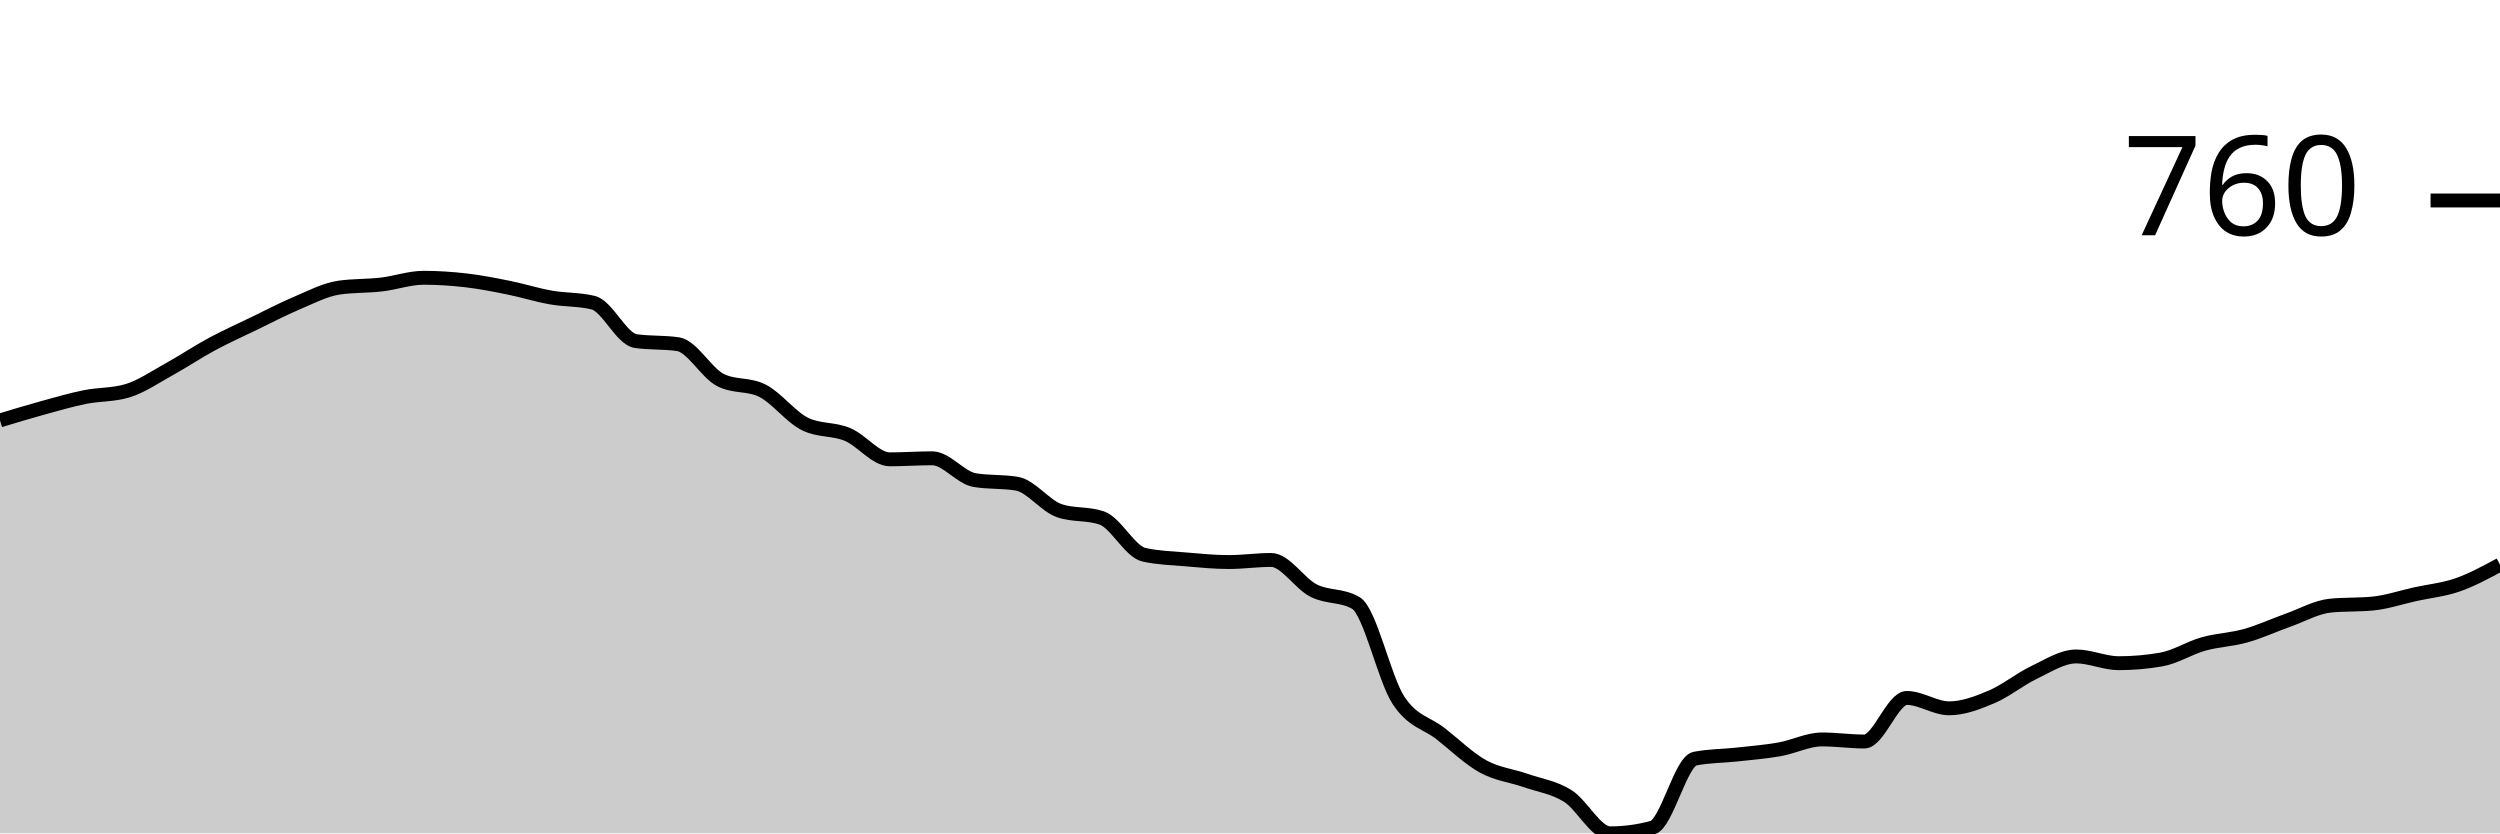
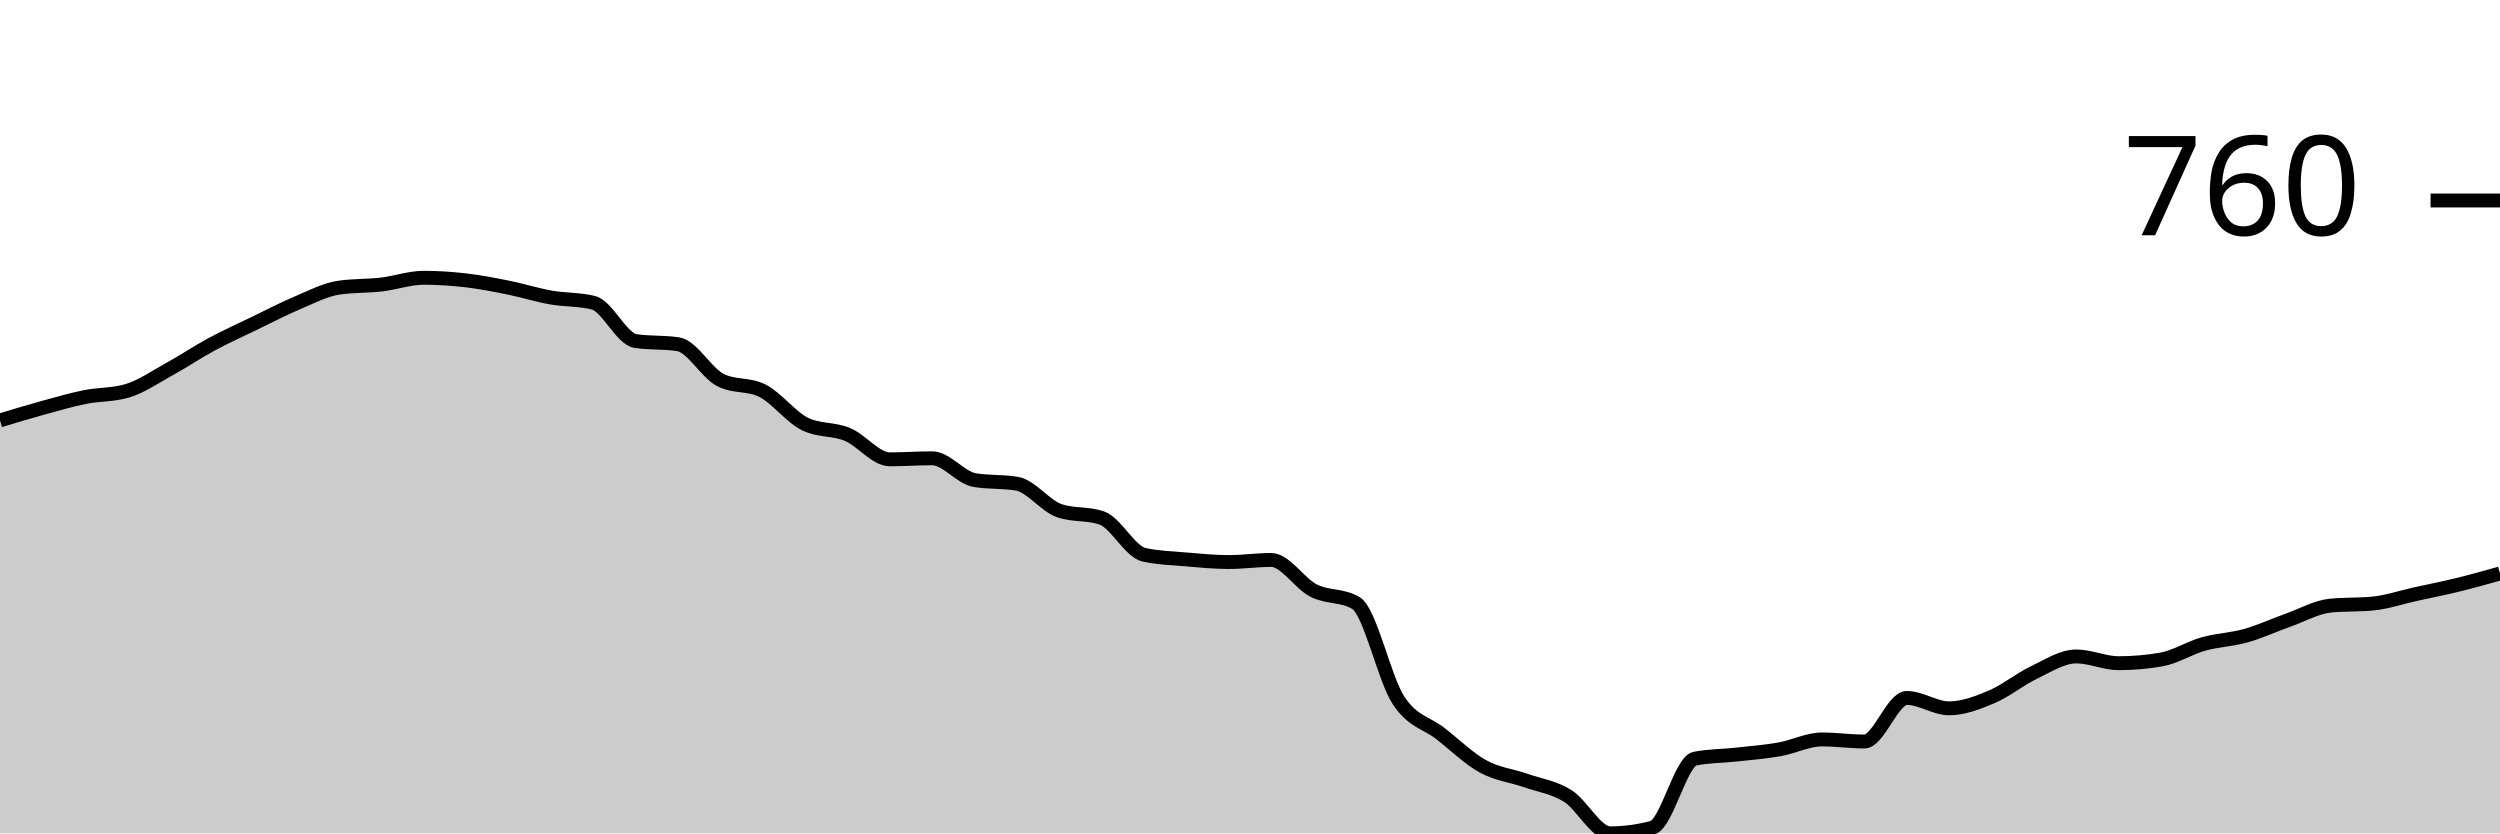
<svg xmlns="http://www.w3.org/2000/svg" viewBox="0 0 180 60">
  <g transform="translate(0,20)">
-     <path class="area" fill="rgba(0, 0, 0, 0.2)" d="M0,10.271C1.017,9.963,2.034,9.655,3.051,9.374C4.068,9.094,5.085,8.796,6.102,8.59C7.119,8.385,8.136,8.441,9.153,8.142C10.169,7.843,11.186,7.134,12.203,6.573C13.22,6.013,14.237,5.328,15.254,4.781C16.271,4.233,17.288,3.778,18.305,3.287C19.322,2.795,20.339,2.26,21.356,1.83C22.373,1.401,23.39,0.859,24.407,0.71C25.424,0.56,26.441,0.604,27.458,0.486C28.475,0.367,29.492,0,30.508,0C31.525,0,32.542,0.068,33.559,0.187C34.576,0.305,35.593,0.504,36.61,0.71C37.627,0.915,38.644,1.239,39.661,1.419C40.678,1.6,41.695,1.544,42.712,1.793C43.729,2.042,44.746,4.407,45.763,4.556C46.78,4.706,47.797,4.631,48.814,4.781C49.831,4.93,50.847,6.835,51.864,7.358C52.881,7.88,53.898,7.619,54.915,8.142C55.932,8.665,56.949,10.034,57.966,10.532C58.983,11.03,60,10.856,61.017,11.279C62.034,11.702,63.051,13.072,64.068,13.072C65.085,13.072,66.102,12.997,67.119,12.997C68.136,12.997,69.153,14.392,70.169,14.566C71.186,14.74,72.203,14.653,73.22,14.827C74.237,15.002,75.254,16.421,76.271,16.769C77.288,17.118,78.305,16.944,79.322,17.292C80.339,17.641,81.356,19.72,82.373,19.944C83.39,20.168,84.407,20.193,85.424,20.28C86.441,20.367,87.458,20.467,88.475,20.467C89.492,20.467,90.508,20.317,91.525,20.317C92.542,20.317,93.559,22.004,94.576,22.521C95.593,23.038,96.61,22.82,97.627,23.417C98.644,24.015,99.661,28.833,100.678,30.401C101.695,31.97,102.712,32.032,103.729,32.829C104.746,33.626,105.763,34.622,106.78,35.182C107.797,35.742,108.814,35.836,109.831,36.19C110.847,36.545,111.864,36.676,112.881,37.311C113.898,37.946,114.915,40,115.932,40C116.949,40,117.966,39.863,118.983,39.589C120,39.315,121.017,34.821,122.034,34.622C123.051,34.423,124.068,34.435,125.085,34.323C126.102,34.211,127.119,34.13,128.136,33.95C129.153,33.769,130.169,33.24,131.186,33.24C132.203,33.24,133.22,33.389,134.237,33.389C135.254,33.389,136.271,30.252,137.288,30.252C138.305,30.252,139.322,30.999,140.339,30.999C141.356,30.999,142.373,30.607,143.39,30.177C144.407,29.748,145.424,28.908,146.441,28.422C147.458,27.937,148.475,27.264,149.492,27.264C150.508,27.264,151.525,27.75,152.542,27.75C153.559,27.75,154.576,27.663,155.593,27.488C156.61,27.314,157.627,26.654,158.644,26.368C159.661,26.082,160.678,26.057,161.695,25.77C162.712,25.484,163.729,25.011,164.746,24.65C165.763,24.289,166.78,23.704,167.797,23.604C168.814,23.505,169.831,23.554,170.847,23.455C171.864,23.355,172.881,23.007,173.898,22.782C174.915,22.558,175.932,22.465,176.949,22.11C177.966,21.755,178.983,21.204,180,20.654L180,40C178.983,40,177.966,40,176.949,40C175.932,40,174.915,40,173.898,40C172.881,40,171.864,40,170.847,40C169.831,40,168.814,40,167.797,40C166.78,40,165.763,40,164.746,40C163.729,40,162.712,40,161.695,40C160.678,40,159.661,40,158.644,40C157.627,40,156.61,40,155.593,40C154.576,40,153.559,40,152.542,40C151.525,40,150.508,40,149.492,40C148.475,40,147.458,40,146.441,40C145.424,40,144.407,40,143.39,40C142.373,40,141.356,40,140.339,40C139.322,40,138.305,40,137.288,40C136.271,40,135.254,40,134.237,40C133.22,40,132.203,40,131.186,40C130.169,40,129.153,40,128.136,40C127.119,40,126.102,40,125.085,40C124.068,40,123.051,40,122.034,40C121.017,40,120,40,118.983,40C117.966,40,116.949,40,115.932,40C114.915,40,113.898,40,112.881,40C111.864,40,110.847,40,109.831,40C108.814,40,107.797,40,106.78,40C105.763,40,104.746,40,103.729,40C102.712,40,101.695,40,100.678,40C99.661,40,98.644,40,97.627,40C96.61,40,95.593,40,94.576,40C93.559,40,92.542,40,91.525,40C90.508,40,89.492,40,88.475,40C87.458,40,86.441,40,85.424,40C84.407,40,83.39,40,82.373,40C81.356,40,80.339,40,79.322,40C78.305,40,77.288,40,76.271,40C75.254,40,74.237,40,73.22,40C72.203,40,71.186,40,70.169,40C69.153,40,68.136,40,67.119,40C66.102,40,65.085,40,64.068,40C63.051,40,62.034,40,61.017,40C60,40,58.983,40,57.966,40C56.949,40,55.932,40,54.915,40C53.898,40,52.881,40,51.864,40C50.847,40,49.831,40,48.814,40C47.797,40,46.78,40,45.763,40C44.746,40,43.729,40,42.712,40C41.695,40,40.678,40,39.661,40C38.644,40,37.627,40,36.61,40C35.593,40,34.576,40,33.559,40C32.542,40,31.525,40,30.508,40C29.492,40,28.475,40,27.458,40C26.441,40,25.424,40,24.407,40C23.39,40,22.373,40,21.356,40C20.339,40,19.322,40,18.305,40C17.288,40,16.271,40,15.254,40C14.237,40,13.22,40,12.203,40C11.186,40,10.169,40,9.153,40C8.136,40,7.119,40,6.102,40C5.085,40,4.068,40,3.051,40C2.034,40,1.017,40,0,40Z" />
-     <path class="line" stroke="black" fill="none" d="M0,10.271C1.017,9.963,2.034,9.655,3.051,9.374C4.068,9.094,5.085,8.796,6.102,8.59C7.119,8.385,8.136,8.441,9.153,8.142C10.169,7.843,11.186,7.134,12.203,6.573C13.22,6.013,14.237,5.328,15.254,4.781C16.271,4.233,17.288,3.778,18.305,3.287C19.322,2.795,20.339,2.26,21.356,1.83C22.373,1.401,23.39,0.859,24.407,0.71C25.424,0.56,26.441,0.604,27.458,0.486C28.475,0.367,29.492,0,30.508,0C31.525,0,32.542,0.068,33.559,0.187C34.576,0.305,35.593,0.504,36.61,0.71C37.627,0.915,38.644,1.239,39.661,1.419C40.678,1.6,41.695,1.544,42.712,1.793C43.729,2.042,44.746,4.407,45.763,4.556C46.78,4.706,47.797,4.631,48.814,4.781C49.831,4.93,50.847,6.835,51.864,7.358C52.881,7.88,53.898,7.619,54.915,8.142C55.932,8.665,56.949,10.034,57.966,10.532C58.983,11.03,60,10.856,61.017,11.279C62.034,11.702,63.051,13.072,64.068,13.072C65.085,13.072,66.102,12.997,67.119,12.997C68.136,12.997,69.153,14.392,70.169,14.566C71.186,14.74,72.203,14.653,73.22,14.827C74.237,15.002,75.254,16.421,76.271,16.769C77.288,17.118,78.305,16.944,79.322,17.292C80.339,17.641,81.356,19.72,82.373,19.944C83.39,20.168,84.407,20.193,85.424,20.28C86.441,20.367,87.458,20.467,88.475,20.467C89.492,20.467,90.508,20.317,91.525,20.317C92.542,20.317,93.559,22.004,94.576,22.521C95.593,23.038,96.61,22.82,97.627,23.417C98.644,24.015,99.661,28.833,100.678,30.401C101.695,31.97,102.712,32.032,103.729,32.829C104.746,33.626,105.763,34.622,106.78,35.182C107.797,35.742,108.814,35.836,109.831,36.19C110.847,36.545,111.864,36.676,112.881,37.311C113.898,37.946,114.915,40,115.932,40C116.949,40,117.966,39.863,118.983,39.589C120,39.315,121.017,34.821,122.034,34.622C123.051,34.423,124.068,34.435,125.085,34.323C126.102,34.211,127.119,34.13,128.136,33.95C129.153,33.769,130.169,33.24,131.186,33.24C132.203,33.24,133.22,33.389,134.237,33.389C135.254,33.389,136.271,30.252,137.288,30.252C138.305,30.252,139.322,30.999,140.339,30.999C141.356,30.999,142.373,30.607,143.39,30.177C144.407,29.748,145.424,28.908,146.441,28.422C147.458,27.937,148.475,27.264,149.492,27.264C150.508,27.264,151.525,27.75,152.542,27.75C153.559,27.75,154.576,27.663,155.593,27.488C156.61,27.314,157.627,26.654,158.644,26.368C159.661,26.082,160.678,26.057,161.695,25.77C162.712,25.484,163.729,25.011,164.746,24.65C165.763,24.289,166.78,23.704,167.797,23.604C168.814,23.505,169.831,23.554,170.847,23.455C171.864,23.355,172.881,23.007,173.898,22.782C174.915,22.558,175.932,22.465,176.949,22.11C177.966,21.755,178.983,21.204,180,20.654" />
+     <path class="area" fill="rgba(0, 0, 0, 0.2)" d="M0,10.271C1.017,9.963,2.034,9.655,3.051,9.374C4.068,9.094,5.085,8.796,6.102,8.59C7.119,8.385,8.136,8.441,9.153,8.142C10.169,7.843,11.186,7.134,12.203,6.573C13.22,6.013,14.237,5.328,15.254,4.781C16.271,4.233,17.288,3.778,18.305,3.287C19.322,2.795,20.339,2.26,21.356,1.83C22.373,1.401,23.39,0.859,24.407,0.71C25.424,0.56,26.441,0.604,27.458,0.486C28.475,0.367,29.492,0,30.508,0C31.525,0,32.542,0.068,33.559,0.187C34.576,0.305,35.593,0.504,36.61,0.71C37.627,0.915,38.644,1.239,39.661,1.419C40.678,1.6,41.695,1.544,42.712,1.793C43.729,2.042,44.746,4.407,45.763,4.556C46.78,4.706,47.797,4.631,48.814,4.781C49.831,4.93,50.847,6.835,51.864,7.358C52.881,7.88,53.898,7.619,54.915,8.142C55.932,8.665,56.949,10.034,57.966,10.532C58.983,11.03,60,10.856,61.017,11.279C62.034,11.702,63.051,13.072,64.068,13.072C65.085,13.072,66.102,12.997,67.119,12.997C68.136,12.997,69.153,14.392,70.169,14.566C71.186,14.74,72.203,14.653,73.22,14.827C74.237,15.002,75.254,16.421,76.271,16.769C77.288,17.118,78.305,16.944,79.322,17.292C80.339,17.641,81.356,19.72,82.373,19.944C83.39,20.168,84.407,20.193,85.424,20.28C86.441,20.367,87.458,20.467,88.475,20.467C89.492,20.467,90.508,20.317,91.525,20.317C92.542,20.317,93.559,22.004,94.576,22.521C95.593,23.038,96.61,22.82,97.627,23.417C98.644,24.015,99.661,28.833,100.678,30.401C101.695,31.97,102.712,32.032,103.729,32.829C104.746,33.626,105.763,34.622,106.78,35.182C107.797,35.742,108.814,35.836,109.831,36.19C110.847,36.545,111.864,36.676,112.881,37.311C113.898,37.946,114.915,40,115.932,40C116.949,40,117.966,39.863,118.983,39.589C120,39.315,121.017,34.821,122.034,34.622C123.051,34.423,124.068,34.435,125.085,34.323C126.102,34.211,127.119,34.13,128.136,33.95C129.153,33.769,130.169,33.24,131.186,33.24C132.203,33.24,133.22,33.389,134.237,33.389C135.254,33.389,136.271,30.252,137.288,30.252C138.305,30.252,139.322,30.999,140.339,30.999C141.356,30.999,142.373,30.607,143.39,30.177C144.407,29.748,145.424,28.908,146.441,28.422C147.458,27.937,148.475,27.264,149.492,27.264C150.508,27.264,151.525,27.75,152.542,27.75C153.559,27.75,154.576,27.663,155.593,27.488C156.61,27.314,157.627,26.654,158.644,26.368C159.661,26.082,160.678,26.057,161.695,25.77C162.712,25.484,163.729,25.011,164.746,24.65C165.763,24.289,166.78,23.704,167.797,23.604C168.814,23.505,169.831,23.554,170.847,23.455C171.864,23.355,172.881,23.007,173.898,22.782C174.915,22.558,175.932,22.359,176.949,22.11C177.966,21.861,178.983,21.575,180,21.289L180,40C178.983,40,177.966,40,176.949,40C175.932,40,174.915,40,173.898,40C172.881,40,171.864,40,170.847,40C169.831,40,168.814,40,167.797,40C166.78,40,165.763,40,164.746,40C163.729,40,162.712,40,161.695,40C160.678,40,159.661,40,158.644,40C157.627,40,156.61,40,155.593,40C154.576,40,153.559,40,152.542,40C151.525,40,150.508,40,149.492,40C148.475,40,147.458,40,146.441,40C145.424,40,144.407,40,143.39,40C142.373,40,141.356,40,140.339,40C139.322,40,138.305,40,137.288,40C136.271,40,135.254,40,134.237,40C133.22,40,132.203,40,131.186,40C130.169,40,129.153,40,128.136,40C127.119,40,126.102,40,125.085,40C124.068,40,123.051,40,122.034,40C121.017,40,120,40,118.983,40C117.966,40,116.949,40,115.932,40C114.915,40,113.898,40,112.881,40C111.864,40,110.847,40,109.831,40C108.814,40,107.797,40,106.78,40C105.763,40,104.746,40,103.729,40C102.712,40,101.695,40,100.678,40C99.661,40,98.644,40,97.627,40C96.61,40,95.593,40,94.576,40C93.559,40,92.542,40,91.525,40C90.508,40,89.492,40,88.475,40C87.458,40,86.441,40,85.424,40C84.407,40,83.39,40,82.373,40C81.356,40,80.339,40,79.322,40C78.305,40,77.288,40,76.271,40C75.254,40,74.237,40,73.22,40C72.203,40,71.186,40,70.169,40C69.153,40,68.136,40,67.119,40C66.102,40,65.085,40,64.068,40C63.051,40,62.034,40,61.017,40C60,40,58.983,40,57.966,40C56.949,40,55.932,40,54.915,40C53.898,40,52.881,40,51.864,40C50.847,40,49.831,40,48.814,40C47.797,40,46.78,40,45.763,40C44.746,40,43.729,40,42.712,40C41.695,40,40.678,40,39.661,40C38.644,40,37.627,40,36.61,40C35.593,40,34.576,40,33.559,40C32.542,40,31.525,40,30.508,40C29.492,40,28.475,40,27.458,40C26.441,40,25.424,40,24.407,40C23.39,40,22.373,40,21.356,40C20.339,40,19.322,40,18.305,40C17.288,40,16.271,40,15.254,40C14.237,40,13.22,40,12.203,40C11.186,40,10.169,40,9.153,40C8.136,40,7.119,40,6.102,40C5.085,40,4.068,40,3.051,40C2.034,40,1.017,40,0,40Z" />
+     <path class="line" stroke="black" fill="none" d="M0,10.271C1.017,9.963,2.034,9.655,3.051,9.374C4.068,9.094,5.085,8.796,6.102,8.59C7.119,8.385,8.136,8.441,9.153,8.142C10.169,7.843,11.186,7.134,12.203,6.573C13.22,6.013,14.237,5.328,15.254,4.781C16.271,4.233,17.288,3.778,18.305,3.287C19.322,2.795,20.339,2.26,21.356,1.83C22.373,1.401,23.39,0.859,24.407,0.71C25.424,0.56,26.441,0.604,27.458,0.486C28.475,0.367,29.492,0,30.508,0C31.525,0,32.542,0.068,33.559,0.187C34.576,0.305,35.593,0.504,36.61,0.71C37.627,0.915,38.644,1.239,39.661,1.419C40.678,1.6,41.695,1.544,42.712,1.793C43.729,2.042,44.746,4.407,45.763,4.556C46.78,4.706,47.797,4.631,48.814,4.781C49.831,4.93,50.847,6.835,51.864,7.358C52.881,7.88,53.898,7.619,54.915,8.142C55.932,8.665,56.949,10.034,57.966,10.532C58.983,11.03,60,10.856,61.017,11.279C62.034,11.702,63.051,13.072,64.068,13.072C65.085,13.072,66.102,12.997,67.119,12.997C68.136,12.997,69.153,14.392,70.169,14.566C71.186,14.74,72.203,14.653,73.22,14.827C74.237,15.002,75.254,16.421,76.271,16.769C77.288,17.118,78.305,16.944,79.322,17.292C80.339,17.641,81.356,19.72,82.373,19.944C83.39,20.168,84.407,20.193,85.424,20.28C86.441,20.367,87.458,20.467,88.475,20.467C89.492,20.467,90.508,20.317,91.525,20.317C92.542,20.317,93.559,22.004,94.576,22.521C95.593,23.038,96.61,22.82,97.627,23.417C98.644,24.015,99.661,28.833,100.678,30.401C101.695,31.97,102.712,32.032,103.729,32.829C104.746,33.626,105.763,34.622,106.78,35.182C107.797,35.742,108.814,35.836,109.831,36.19C110.847,36.545,111.864,36.676,112.881,37.311C113.898,37.946,114.915,40,115.932,40C116.949,40,117.966,39.863,118.983,39.589C120,39.315,121.017,34.821,122.034,34.622C123.051,34.423,124.068,34.435,125.085,34.323C126.102,34.211,127.119,34.13,128.136,33.95C129.153,33.769,130.169,33.24,131.186,33.24C132.203,33.24,133.22,33.389,134.237,33.389C135.254,33.389,136.271,30.252,137.288,30.252C138.305,30.252,139.322,30.999,140.339,30.999C141.356,30.999,142.373,30.607,143.39,30.177C144.407,29.748,145.424,28.908,146.441,28.422C147.458,27.937,148.475,27.264,149.492,27.264C150.508,27.264,151.525,27.75,152.542,27.75C153.559,27.75,154.576,27.663,155.593,27.488C156.61,27.314,157.627,26.654,158.644,26.368C159.661,26.082,160.678,26.057,161.695,25.77C162.712,25.484,163.729,25.011,164.746,24.65C165.763,24.289,166.78,23.704,167.797,23.604C168.814,23.505,169.831,23.554,170.847,23.455C171.864,23.355,172.881,23.007,173.898,22.782C174.915,22.558,175.932,22.359,176.949,22.11C177.966,21.861,178.983,21.575,180,21.289" />
    <path class="axis-ceiling" stroke-width="1" stroke="black" fill="none" d="M175,-5.565L180,-5.565" />
    <text class="axis-ceiling-label" font-family="sans-serif" text-anchor="end" font-size="10px" x="170" y="-3.065">760</text>
  </g>
</svg>
